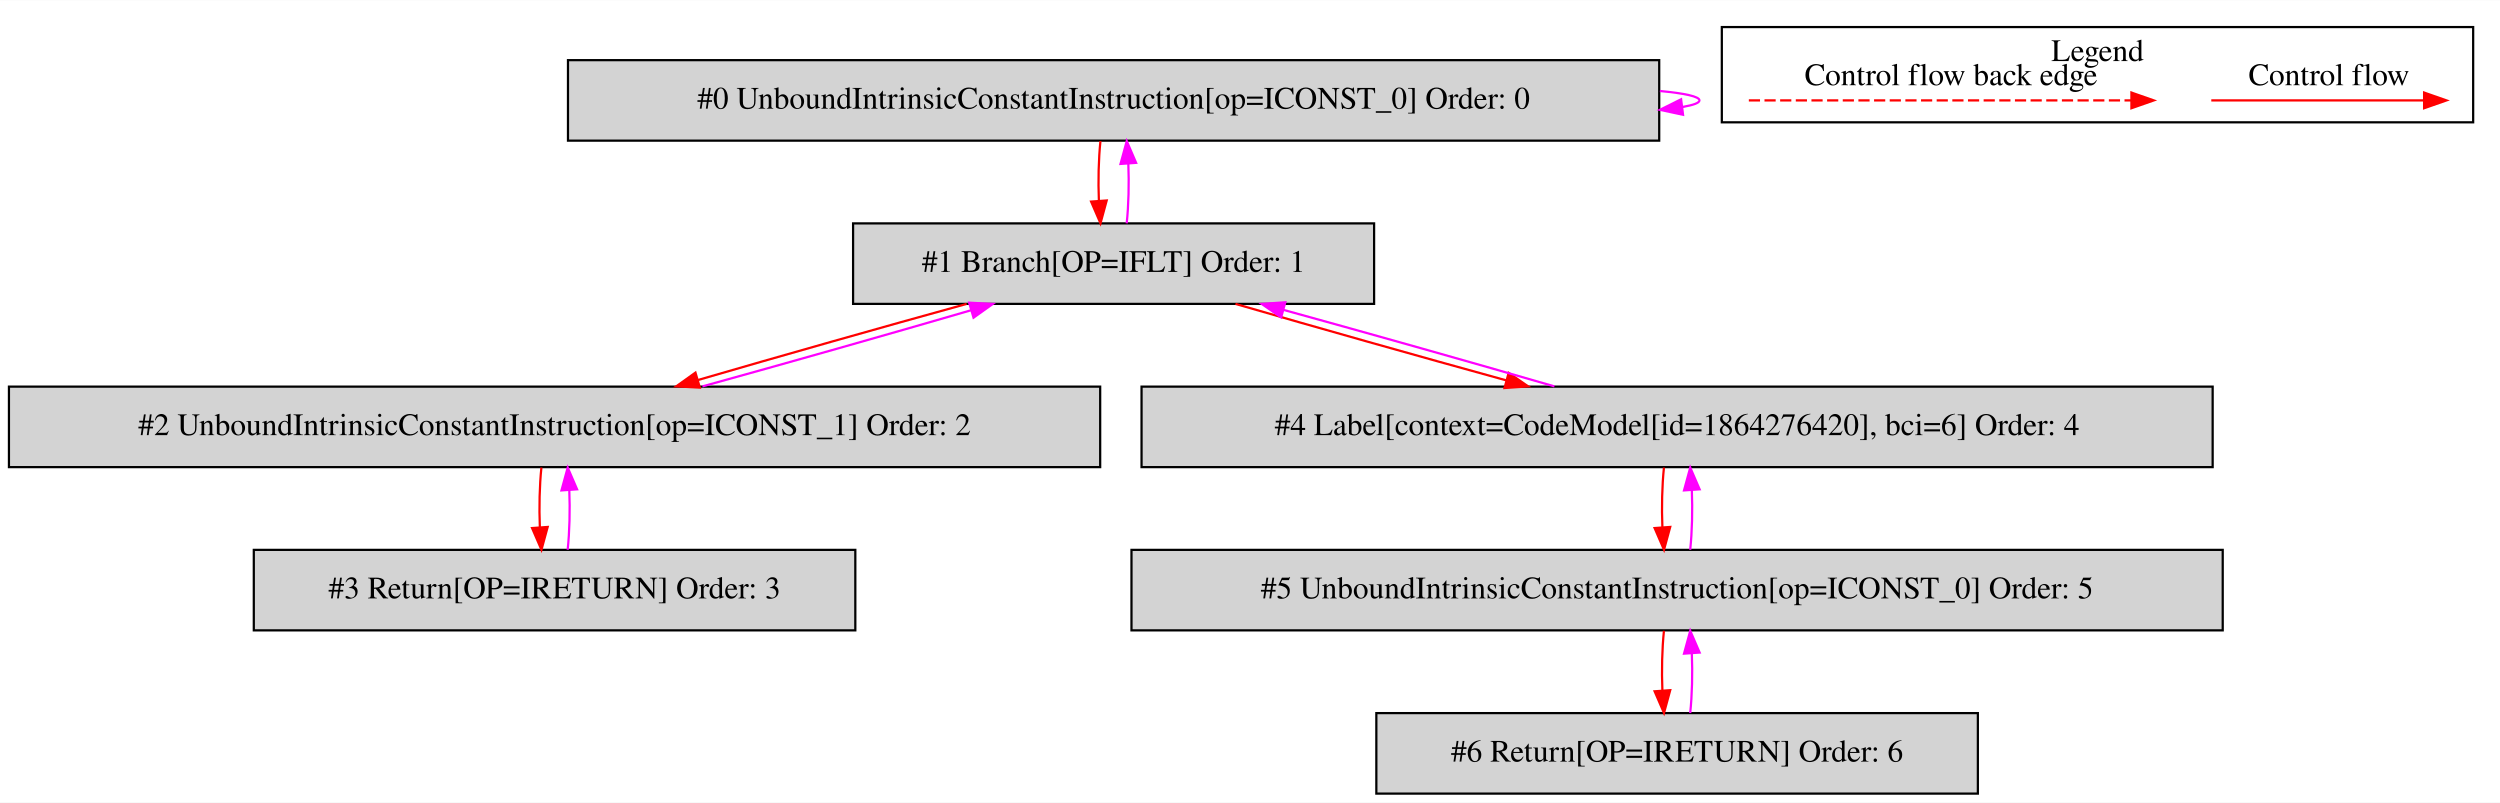
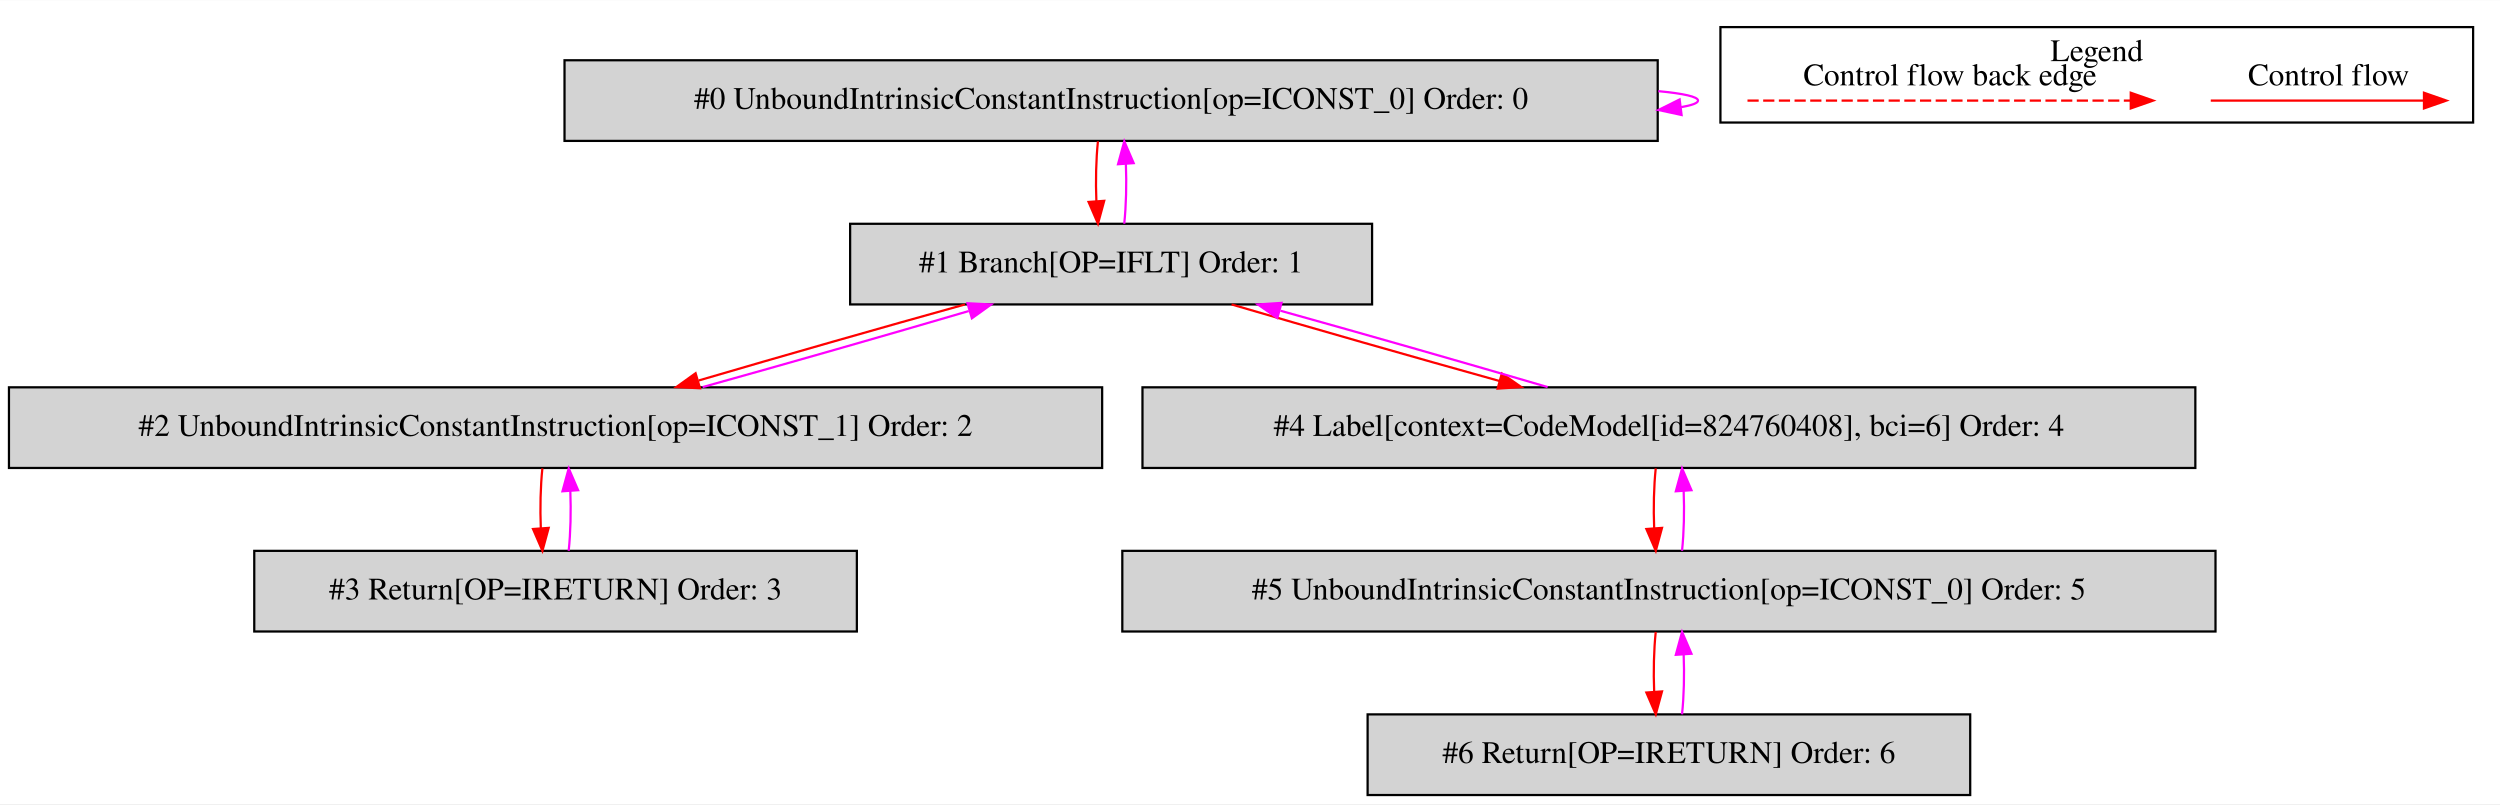
- <svg xmlns="http://www.w3.org/2000/svg" width="1118pt" height="359pt" viewBox="0.00 0.00 1118.00 358.80">
+ <svg xmlns="http://www.w3.org/2000/svg" width="1116pt" height="359pt" viewBox="0.00 0.00 1116.00 358.80">
  <g id="graph0" class="graph" transform="scale(1 1) rotate(0) translate(4 354.8)">
-     <polygon fill="white" stroke="transparent" points="-4,4 -4,-354.8 1114,-354.8 1114,4 -4,4" />
+     <polygon fill="white" stroke="transparent" points="-4,4 -4,-354.8 1112,-354.8 1112,4 -4,4" />
    <g id="clust1" class="cluster">
-       <polygon fill="none" stroke="black" points="766,-300.2 766,-342.8 1102,-342.8 1102,-300.2 766,-300.2" />
-       <text text-anchor="middle" x="934" y="-327.6" font-family="Times,serif" font-size="14.00">Legend</text>
+       <polygon fill="none" stroke="black" points="764,-300.2 764,-342.8 1100,-342.8 1100,-300.2 764,-300.2" />
+       <text text-anchor="middle" x="932" y="-327.6" font-family="Times,serif" font-size="14.00">Legend</text>
    </g>
    <g id="node1" class="node">
-       <polygon fill="lightgrey" stroke="black" points="738,-328 250,-328 250,-292 738,-292 738,-328" />
-       <text text-anchor="middle" x="494" y="-306.3" font-family="Times,serif" font-size="14.00">#0 UnboundIntrinsicConstantInstruction[op=ICONST_0] Order: 0</text>
+       <polygon fill="lightgrey" stroke="black" points="736,-328 248,-328 248,-292 736,-292 736,-328" />
+       <text text-anchor="middle" x="492" y="-306.3" font-family="Times,serif" font-size="14.00">#0 UnboundIntrinsicConstantInstruction[op=ICONST_0] Order: 0</text>
    </g>
    <g id="edge1" class="edge">
-       <path fill="none" stroke="fuchsia" d="M738.3,-314.21C749.47,-313.14 756,-311.74 756,-310 756,-308.89 753.32,-307.91 748.46,-307.07" />
-       <polygon fill="fuchsia" stroke="fuchsia" points="748.66,-303.57 738.3,-305.79 747.79,-310.51 748.66,-303.57" />
+       <path fill="none" stroke="fuchsia" d="M736.3,-314.21C747.47,-313.14 754,-311.74 754,-310 754,-308.89 751.32,-307.91 746.46,-307.07" />
+       <polygon fill="fuchsia" stroke="fuchsia" points="746.66,-303.57 736.3,-305.79 745.79,-310.51 746.66,-303.57" />
    </g>
    <g id="node2" class="node">
-       <polygon fill="lightgrey" stroke="black" points="610.5,-255 377.5,-255 377.5,-219 610.5,-219 610.5,-255" />
-       <text text-anchor="middle" x="494" y="-233.3" font-family="Times,serif" font-size="14.00">#1 Branch[OP=IFLT] Order: 1</text>
+       <polygon fill="lightgrey" stroke="black" points="608.5,-255 375.5,-255 375.5,-219 608.5,-219 608.5,-255" />
+       <text text-anchor="middle" x="492" y="-233.3" font-family="Times,serif" font-size="14.00">#1 Branch[OP=IFLT] Order: 1</text>
    </g>
    <g id="edge2" class="edge">
-       <path fill="none" stroke="red" d="M488.12,-291.81C487.28,-283.79 487.05,-274.05 487.42,-265.07" />
-       <polygon fill="red" stroke="red" points="490.92,-265.25 488.14,-255.03 483.94,-264.75 490.92,-265.25" />
+       <path fill="none" stroke="red" d="M486.12,-291.81C485.28,-283.79 485.05,-274.05 485.42,-265.07" />
+       <polygon fill="red" stroke="red" points="488.92,-265.25 486.14,-255.03 481.94,-264.75 488.92,-265.25" />
    </g>
    <g id="edge3" class="edge">
-       <path fill="none" stroke="fuchsia" d="M499.86,-255.03C500.71,-263.03 500.95,-272.77 500.59,-281.75" />
-       <polygon fill="fuchsia" stroke="fuchsia" points="497.09,-281.59 499.88,-291.81 504.07,-282.08 497.09,-281.59" />
+       <path fill="none" stroke="fuchsia" d="M497.86,-255.03C498.71,-263.03 498.95,-272.77 498.59,-281.75" />
+       <polygon fill="fuchsia" stroke="fuchsia" points="495.09,-281.59 497.88,-291.81 502.07,-282.08 495.09,-281.59" />
    </g>
    <g id="node3" class="node">
      <polygon fill="lightgrey" stroke="black" points="488,-182 0,-182 0,-146 488,-146 488,-182" />
      <text text-anchor="middle" x="244" y="-160.3" font-family="Times,serif" font-size="14.00">#2 UnboundIntrinsicConstantInstruction[op=ICONST_1] Order: 2</text>
    </g>
    <g id="edge4" class="edge">
-       <path fill="none" stroke="red" d="M428.26,-218.99C391.1,-208.75 344.91,-195.66 308.04,-184.93" />
-       <polygon fill="red" stroke="red" points="308.97,-181.56 298.39,-182.11 307.01,-188.27 308.97,-181.56" />
+       <path fill="none" stroke="red" d="M426.74,-218.99C390.03,-208.79 344.43,-195.77 307.94,-185.07" />
+       <polygon fill="red" stroke="red" points="308.49,-181.58 297.91,-182.11 306.51,-188.29 308.49,-181.58" />
    </g>
    <g id="node5" class="node">
-       <polygon fill="lightgrey" stroke="black" points="985.5,-182 506.5,-182 506.5,-146 985.5,-146 985.5,-182" />
-       <text text-anchor="middle" x="746" y="-160.3" font-family="Times,serif" font-size="14.00">#4 Label[context=CodeModel[id=1864276420], bci=6] Order: 4</text>
+       <polygon fill="lightgrey" stroke="black" points="976,-182 506,-182 506,-146 976,-146 976,-182" />
+       <text text-anchor="middle" x="741" y="-160.3" font-family="Times,serif" font-size="14.00">#4 Label[context=CodeModel[id=824760408], bci=6] Order: 4</text>
    </g>
    <g id="edge8" class="edge">
-       <path fill="none" stroke="red" d="M548.5,-218.99C583.92,-208.71 630.55,-195.55 669.63,-184.79" />
-       <polygon fill="red" stroke="red" points="670.67,-188.14 679.39,-182.11 668.82,-181.38 670.67,-188.14" />
+       <path fill="none" stroke="red" d="M545.78,-218.99C580.77,-208.71 626.84,-195.55 665.46,-184.79" />
+       <polygon fill="red" stroke="red" points="666.41,-188.16 675.11,-182.11 664.54,-181.42 666.41,-188.16" />
    </g>
    <g id="edge5" class="edge">
-       <path fill="none" stroke="fuchsia" d="M310.13,-182.11C347.35,-192.38 393.54,-205.47 430.35,-216.18" />
-       <polygon fill="fuchsia" stroke="fuchsia" points="429.4,-219.55 439.98,-218.99 431.36,-212.83 429.4,-219.55" />
+       <path fill="none" stroke="fuchsia" d="M309.65,-182.11C346.42,-192.33 392.01,-205.36 428.44,-216.05" />
+       <polygon fill="fuchsia" stroke="fuchsia" points="427.88,-219.53 438.46,-218.99 429.85,-212.81 427.88,-219.53" />
    </g>
    <g id="node4" class="node">
      <polygon fill="lightgrey" stroke="black" points="378.5,-109 109.5,-109 109.5,-73 378.5,-73 378.5,-109" />
      <text text-anchor="middle" x="244" y="-87.3" font-family="Times,serif" font-size="14.00">#3 Return[OP=IRETURN] Order: 3</text>
    </g>
    <g id="edge6" class="edge">
      <path fill="none" stroke="red" d="M238.12,-145.81C237.28,-137.79 237.05,-128.05 237.42,-119.07" />
      <polygon fill="red" stroke="red" points="240.92,-119.25 238.14,-109.03 233.94,-118.75 240.92,-119.25" />
    </g>
    <g id="edge7" class="edge">
      <path fill="none" stroke="fuchsia" d="M249.86,-109.03C250.71,-117.03 250.95,-126.77 250.59,-135.75" />
      <polygon fill="fuchsia" stroke="fuchsia" points="247.09,-135.59 249.88,-145.81 254.07,-136.08 247.09,-135.59" />
    </g>
    <g id="edge9" class="edge">
-       <path fill="none" stroke="fuchsia" d="M691.13,-182.11C655.63,-192.42 608.99,-205.58 569.97,-216.32" />
-       <polygon fill="fuchsia" stroke="fuchsia" points="568.94,-212.97 560.22,-218.99 570.79,-219.72 568.94,-212.97" />
+       <path fill="none" stroke="fuchsia" d="M686.85,-182.11C651.94,-192.38 606.1,-205.47 567.63,-216.18" />
+       <polygon fill="fuchsia" stroke="fuchsia" points="566.2,-212.95 557.5,-218.99 568.07,-219.69 566.2,-212.95" />
    </g>
    <g id="node6" class="node">
-       <polygon fill="lightgrey" stroke="black" points="990,-109 502,-109 502,-73 990,-73 990,-109" />
-       <text text-anchor="middle" x="746" y="-87.3" font-family="Times,serif" font-size="14.00">#5 UnboundIntrinsicConstantInstruction[op=ICONST_0] Order: 5</text>
+       <polygon fill="lightgrey" stroke="black" points="985,-109 497,-109 497,-73 985,-73 985,-109" />
+       <text text-anchor="middle" x="741" y="-87.3" font-family="Times,serif" font-size="14.00">#5 UnboundIntrinsicConstantInstruction[op=ICONST_0] Order: 5</text>
    </g>
    <g id="edge10" class="edge">
-       <path fill="none" stroke="red" d="M740.12,-145.81C739.28,-137.79 739.05,-128.05 739.42,-119.07" />
-       <polygon fill="red" stroke="red" points="742.92,-119.25 740.14,-109.03 735.94,-118.75 742.92,-119.25" />
+       <path fill="none" stroke="red" d="M735.12,-145.81C734.28,-137.79 734.05,-128.05 734.42,-119.07" />
+       <polygon fill="red" stroke="red" points="737.92,-119.25 735.14,-109.03 730.94,-118.75 737.92,-119.25" />
    </g>
    <g id="edge11" class="edge">
-       <path fill="none" stroke="fuchsia" d="M751.86,-109.03C752.71,-117.03 752.95,-126.77 752.59,-135.75" />
-       <polygon fill="fuchsia" stroke="fuchsia" points="749.09,-135.59 751.88,-145.81 756.07,-136.08 749.09,-135.59" />
+       <path fill="none" stroke="fuchsia" d="M746.86,-109.03C747.71,-117.03 747.95,-126.77 747.59,-135.75" />
+       <polygon fill="fuchsia" stroke="fuchsia" points="744.09,-135.59 746.88,-145.81 751.07,-136.08 744.09,-135.59" />
    </g>
    <g id="node7" class="node">
-       <polygon fill="lightgrey" stroke="black" points="880.5,-36 611.5,-36 611.5,0 880.5,0 880.5,-36" />
-       <text text-anchor="middle" x="746" y="-14.3" font-family="Times,serif" font-size="14.00">#6 Return[OP=IRETURN] Order: 6</text>
+       <polygon fill="lightgrey" stroke="black" points="875.5,-36 606.5,-36 606.5,0 875.5,0 875.5,-36" />
+       <text text-anchor="middle" x="741" y="-14.3" font-family="Times,serif" font-size="14.00">#6 Return[OP=IRETURN] Order: 6</text>
    </g>
    <g id="edge12" class="edge">
-       <path fill="none" stroke="red" d="M740.12,-72.81C739.28,-64.79 739.05,-55.05 739.42,-46.07" />
-       <polygon fill="red" stroke="red" points="742.92,-46.25 740.14,-36.03 735.94,-45.75 742.92,-46.25" />
+       <path fill="none" stroke="red" d="M735.12,-72.81C734.28,-64.79 734.05,-55.05 734.42,-46.07" />
+       <polygon fill="red" stroke="red" points="737.92,-46.25 735.14,-36.03 730.94,-45.75 737.92,-46.25" />
    </g>
    <g id="edge13" class="edge">
-       <path fill="none" stroke="fuchsia" d="M751.86,-36.03C752.71,-44.03 752.95,-53.77 752.59,-62.75" />
-       <polygon fill="fuchsia" stroke="fuchsia" points="749.09,-62.59 751.88,-72.81 756.07,-63.08 749.09,-62.59" />
+       <path fill="none" stroke="fuchsia" d="M746.86,-36.03C747.71,-44.03 747.95,-53.77 747.59,-62.75" />
+       <polygon fill="fuchsia" stroke="fuchsia" points="744.09,-62.59 746.88,-72.81 751.07,-63.08 744.09,-62.59" />
    </g>
    <g id="edge14" class="edge">
-       <path fill="none" stroke="red" d="M984.89,-310C996.11,-310 1054.24,-310 1079.86,-310" />
-       <polygon fill="red" stroke="red" points="1080.06,-313.5 1090.06,-310 1080.06,-306.5 1080.06,-313.5" />
-       <text text-anchor="middle" x="1037.5" y="-316.8" font-family="Times,serif" font-size="14.00">Control flow</text>
+       <path fill="none" stroke="red" d="M982.89,-310C994.11,-310 1052.24,-310 1077.86,-310" />
+       <polygon fill="red" stroke="red" points="1078.06,-313.5 1088.06,-310 1078.06,-306.5 1078.06,-313.5" />
+       <text text-anchor="middle" x="1035.5" y="-316.8" font-family="Times,serif" font-size="14.00">Control flow</text>
    </g>
    <g id="edge15" class="edge">
-       <path fill="none" stroke="red" stroke-dasharray="5,2" d="M778.08,-310C795.05,-310 911.21,-310 949.08,-310" />
-       <polygon fill="red" stroke="red" points="949.17,-313.5 959.17,-310 949.17,-306.5 949.17,-313.5" />
-       <text text-anchor="middle" x="868.5" y="-316.8" font-family="Times,serif" font-size="14.00">Control flow back edge</text>
+       <path fill="none" stroke="red" stroke-dasharray="5,2" d="M776.08,-310C793.05,-310 909.21,-310 947.08,-310" />
+       <polygon fill="red" stroke="red" points="947.17,-313.5 957.17,-310 947.17,-306.5 947.17,-313.5" />
+       <text text-anchor="middle" x="866.5" y="-316.8" font-family="Times,serif" font-size="14.00">Control flow back edge</text>
    </g>
  </g>
</svg>
